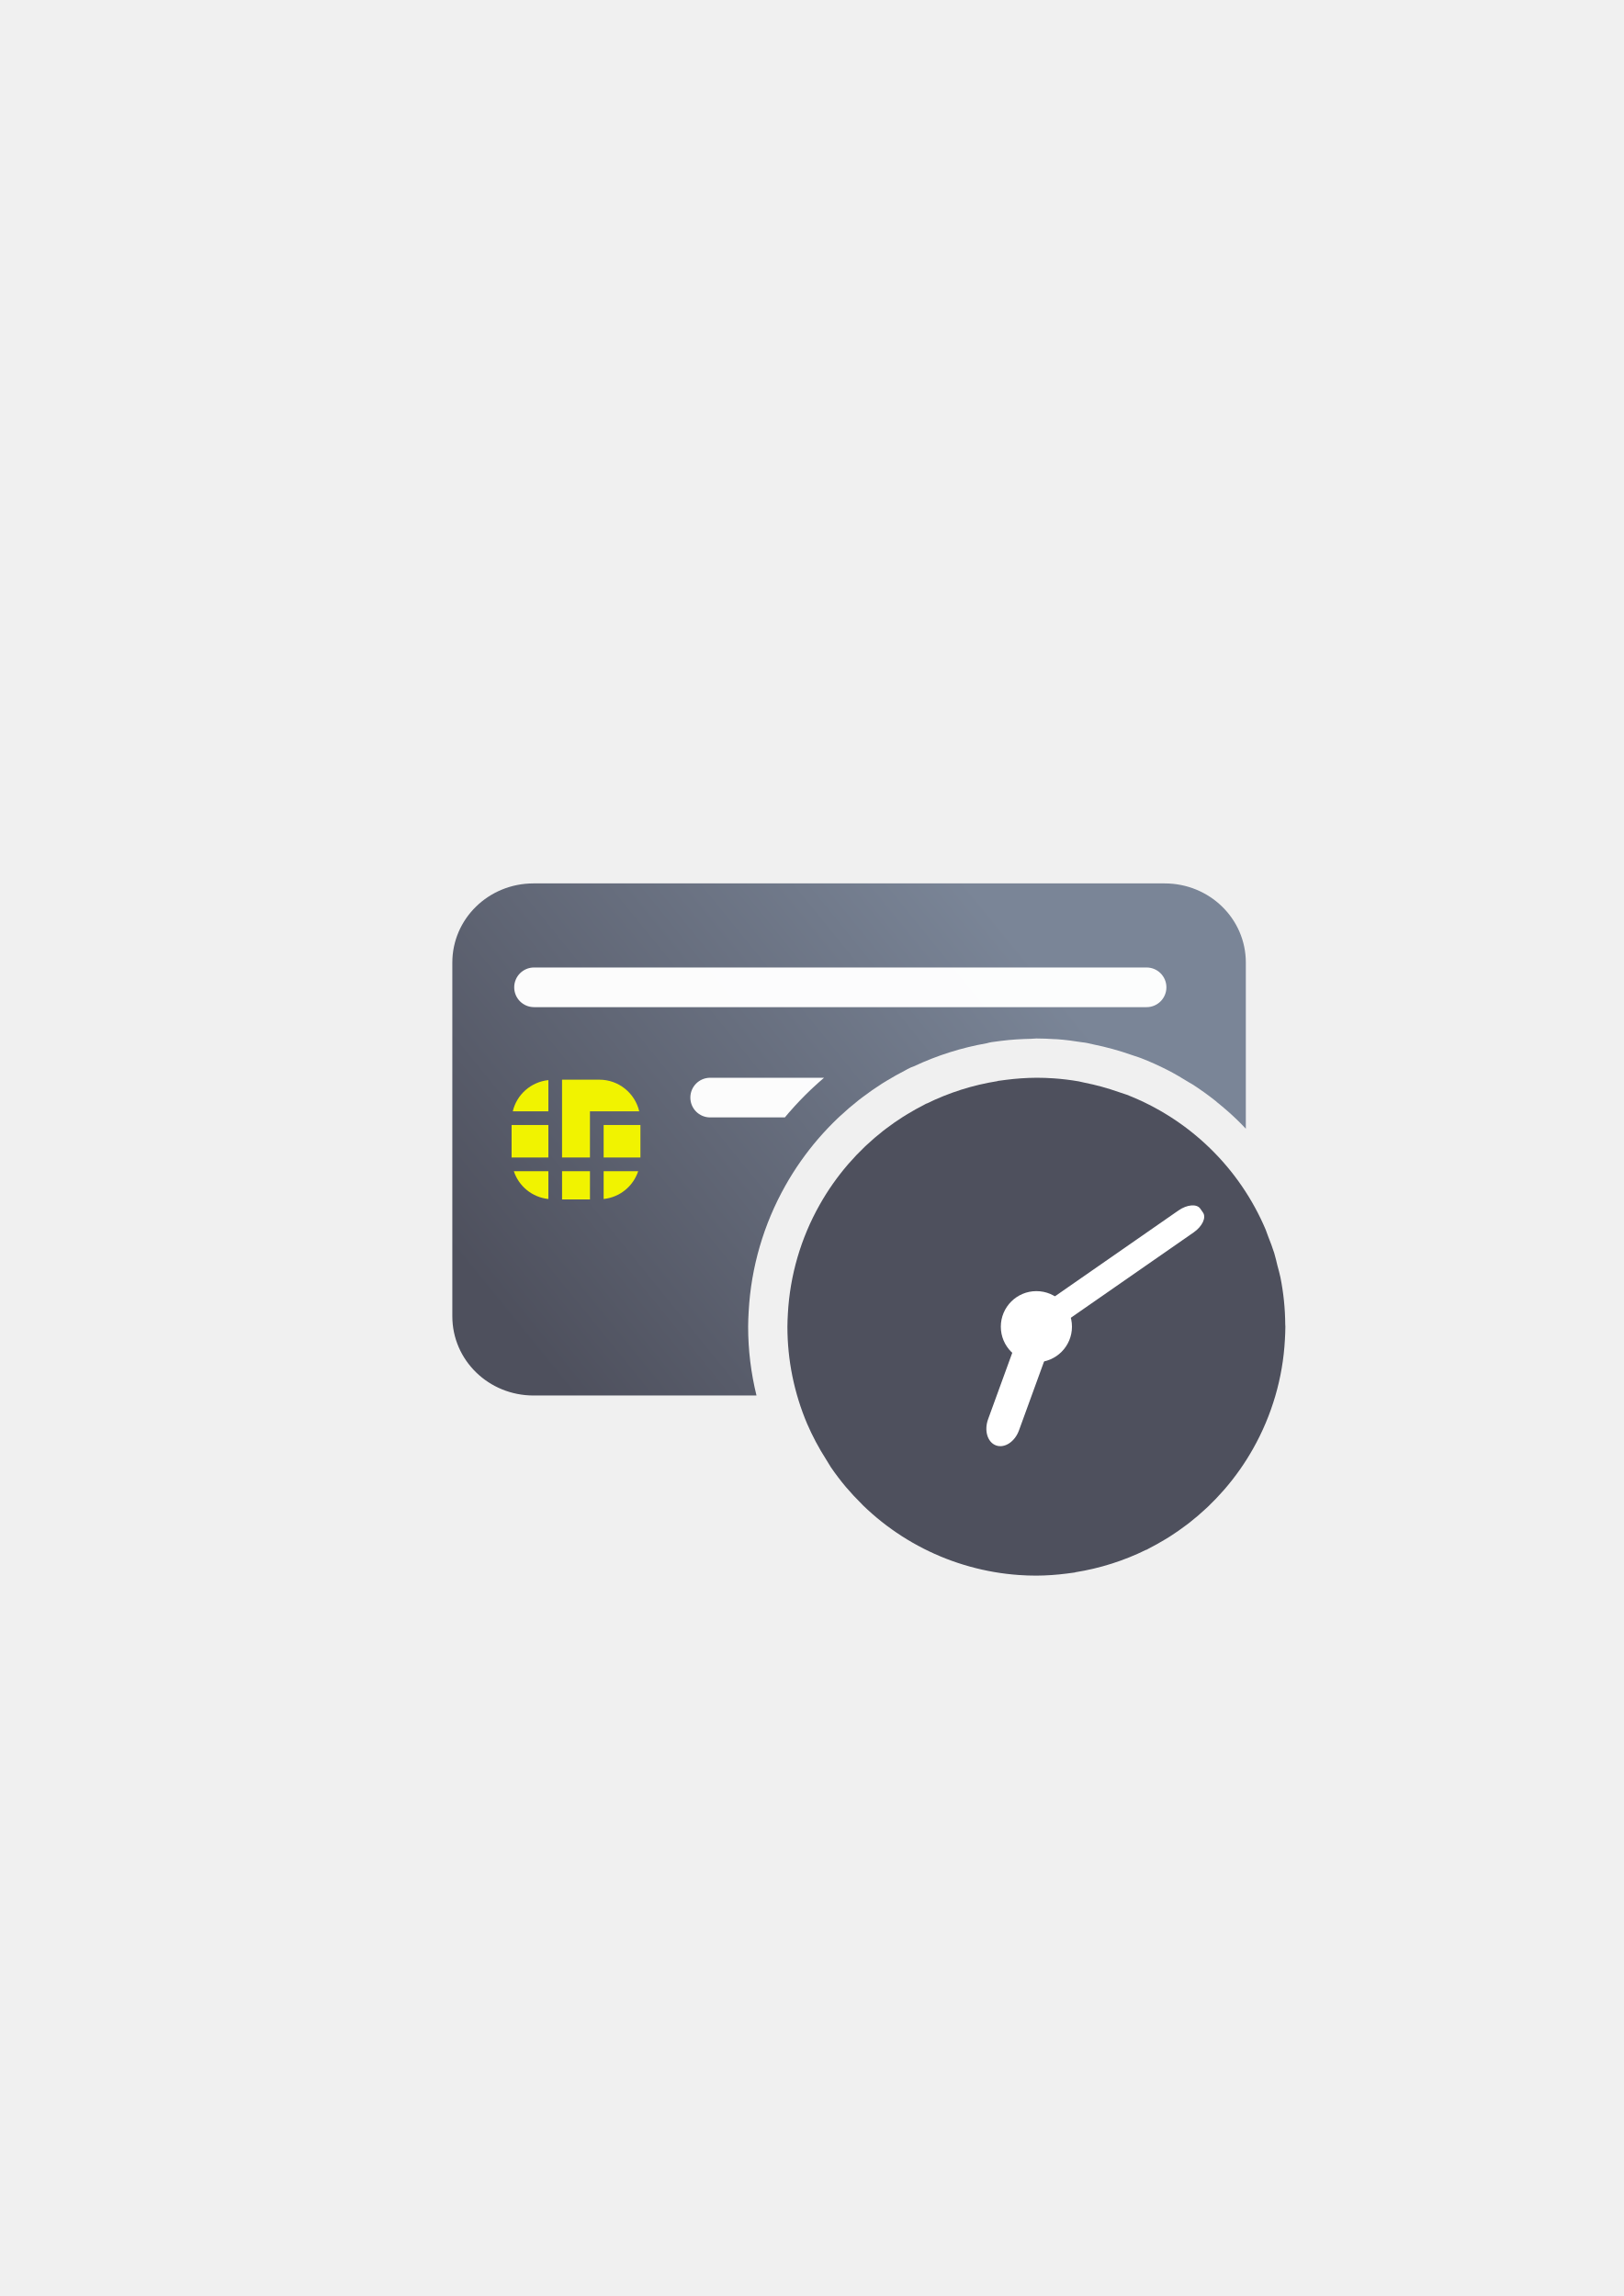
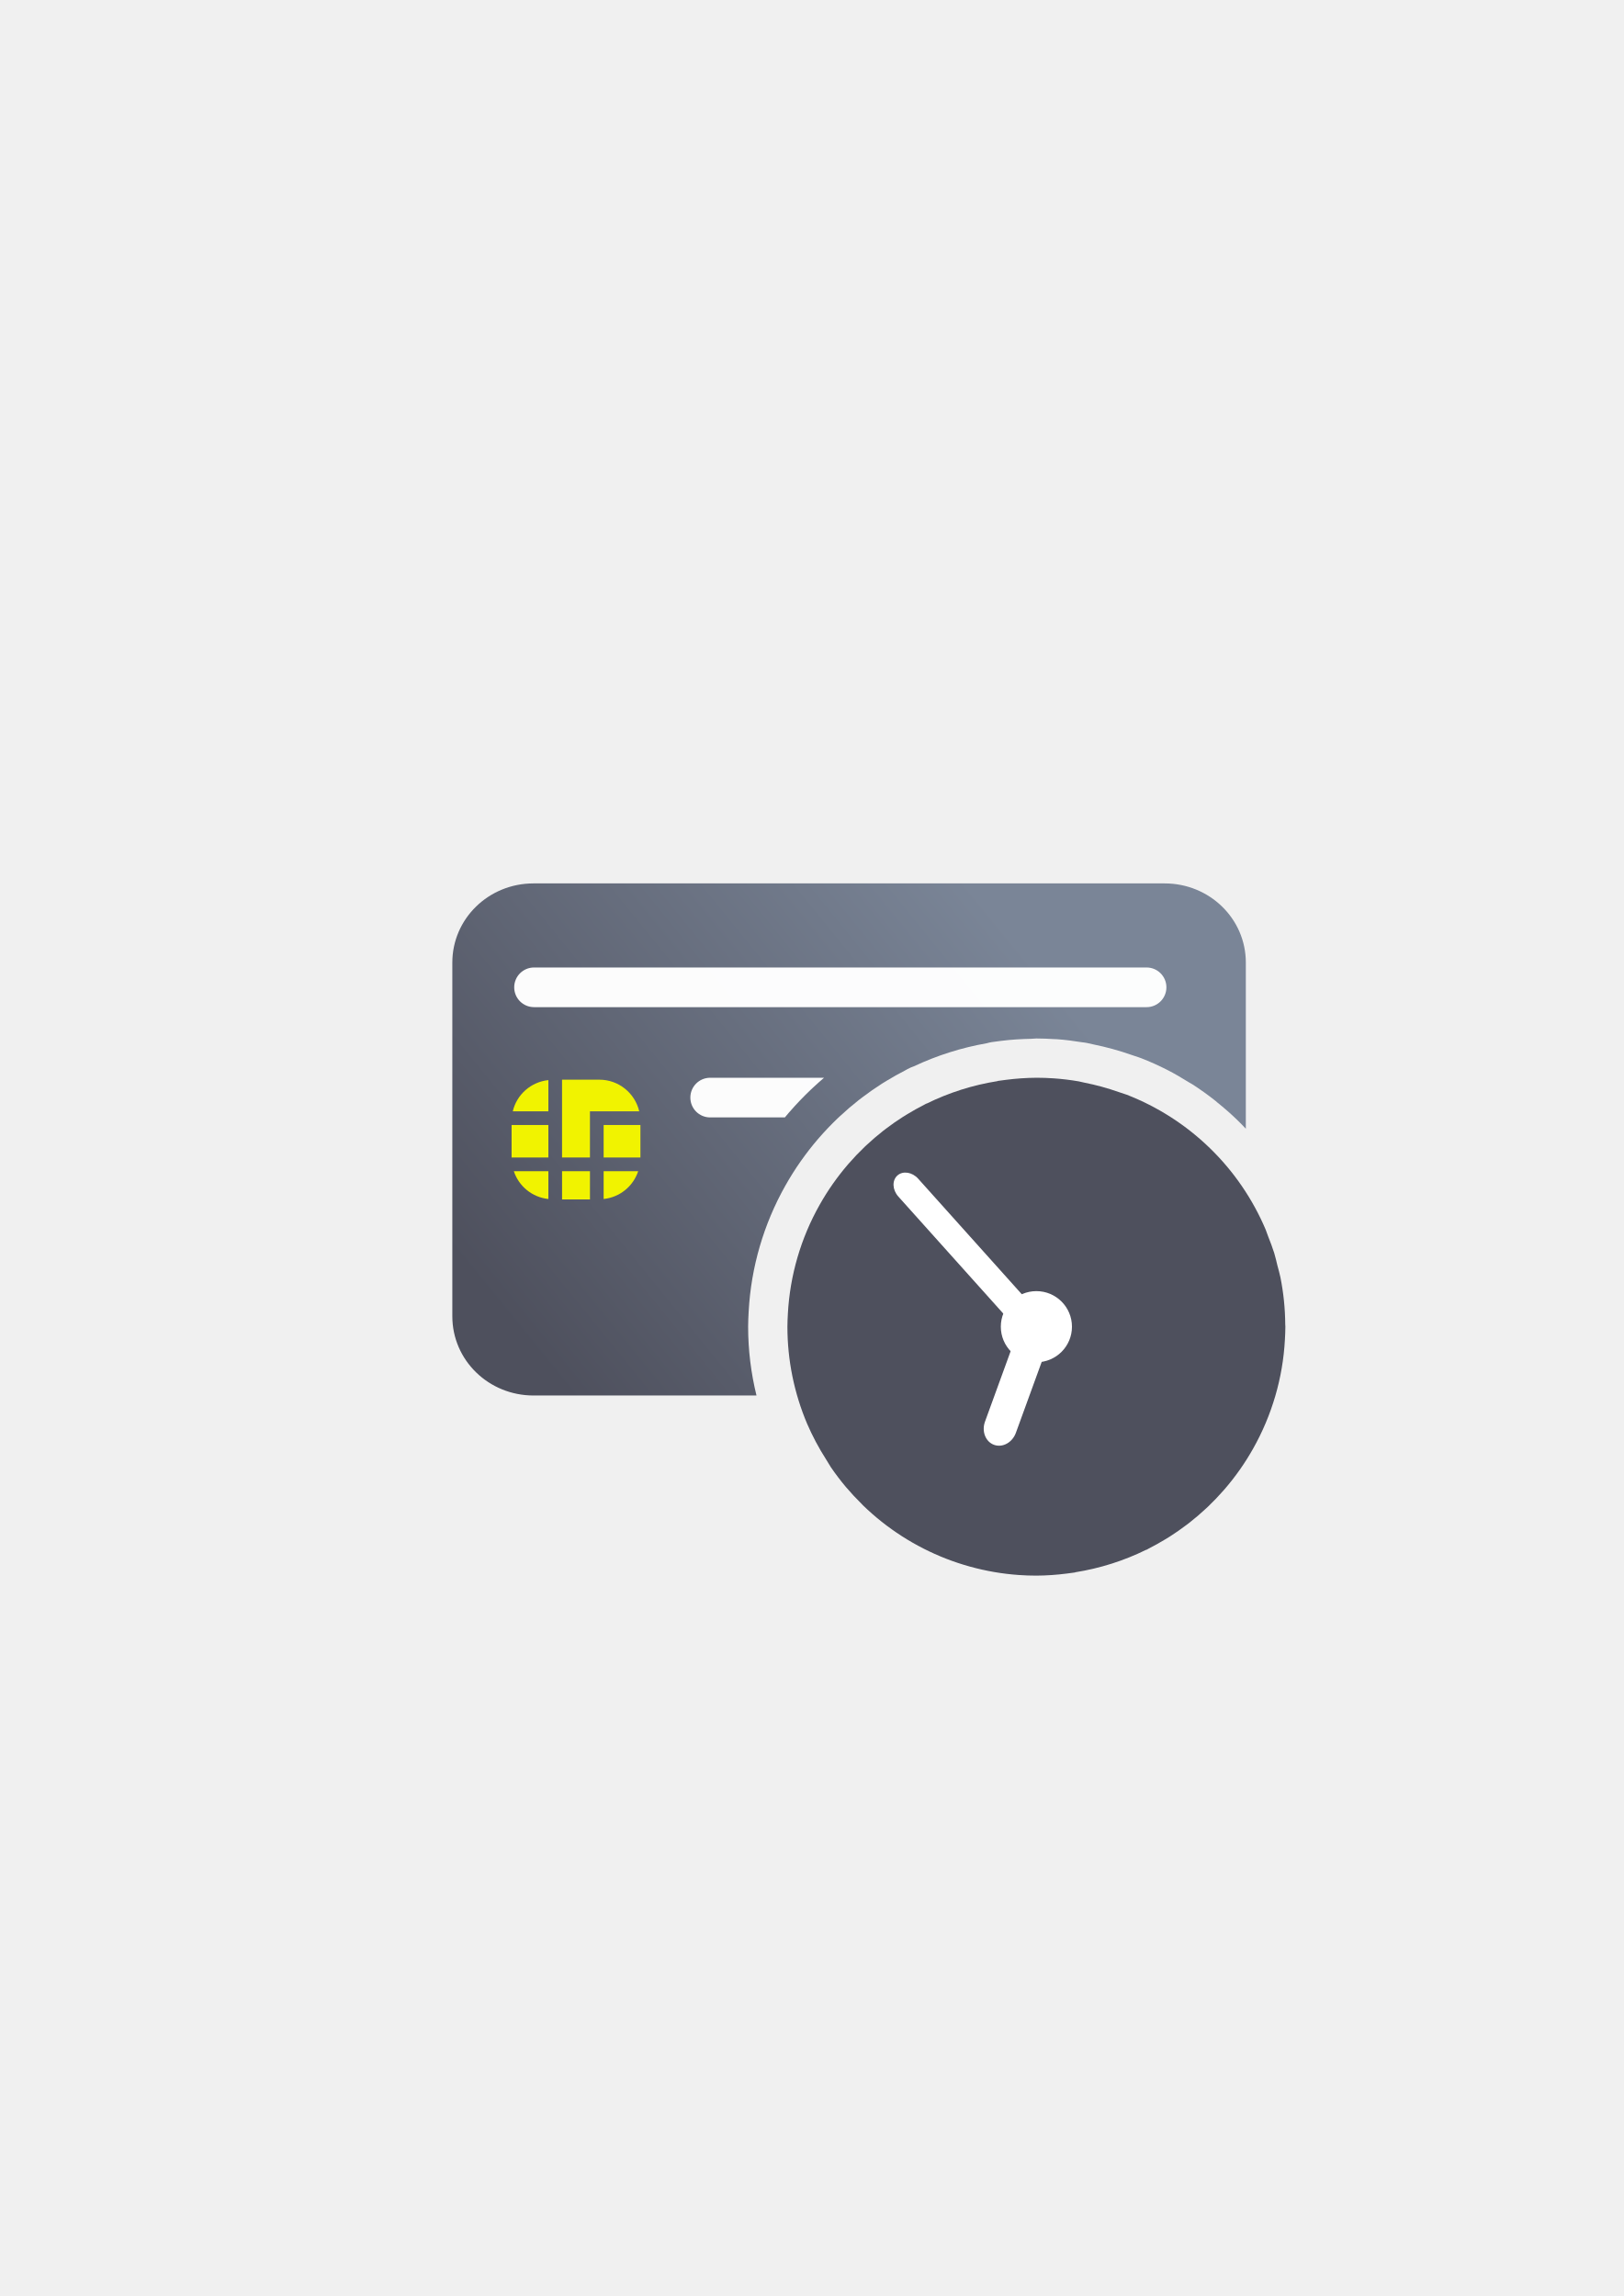
<svg xmlns="http://www.w3.org/2000/svg" xmlns:xlink="http://www.w3.org/1999/xlink" width="210mm" height="297mm" viewBox="0 0 744.094 1052.362" id="svg2" version="1.1">
  <defs id="defs4">
    <linearGradient xlink:href="#linearGradient4321" id="linearGradient4208" x1="226.846" y1="638.235" x2="454.331" y2="458.068" gradientUnits="userSpaceOnUse" gradientTransform="matrix(1.009587,0,0,0.9848049,-2.17526,-30.91457)" />
    <linearGradient id="linearGradient4321">
      <stop id="stop4323" offset="0" style="stop-color:#4e505d;stop-opacity:1;" />
      <stop id="stop4325" offset="1" style="stop-color:#7a8597;stop-opacity:1" />
    </linearGradient>
  </defs>
  <g id="layer1">
-     <g id="g4297">
+     <g id="g4276">
      <rect y="322.345" x="189.107" height="400" width="400" id="rect3336" style="fill:none;fill-rule:evenodd;stroke:none;stroke-width:1px;stroke-linecap:butt;stroke-linejoin:miter;stroke-opacity:1" />
      <rect y="322.184" x="189.128" height="400" width="400" id="rect3336-4" style="fill:none;fill-rule:evenodd;stroke:none;stroke-width:1px;stroke-linecap:butt;stroke-linejoin:miter;stroke-opacity:1" />
-       <path id="rect3789" d="M 244.525 404.904 C 223.896 404.904 207.287 421.103 207.287 441.227 L 207.287 603.299 C 207.287 623.422 223.896 639.623 244.525 639.623 L 346.678 639.623 C 344.146 629.325 342.848 618.737 342.848 608.082 A 18.002 18.002 0 0 1 342.848 607.916 C 342.869 605.64 342.951 603.365 343.09 601.094 C 344.196 580.803 349.967 561.04 359.957 543.344 A 18.002 18.002 0 0 0 359.959 543.342 C 362.085 539.565 364.396 535.894 366.883 532.344 A 18.002 18.002 0 0 1 366.986 532.199 C 367.043 532.12 367.1 532.042 367.156 531.963 C 369.571 528.54 372.148 525.235 374.877 522.057 A 18.002 18.002 0 0 1 374.961 521.959 C 375.127 521.769 375.294 521.578 375.461 521.389 L 375.465 521.385 C 378.107 518.35 380.888 515.438 383.797 512.656 A 18.002 18.002 0 0 1 383.889 512.566 C 384.216 512.258 384.546 511.952 384.877 511.646 C 387.665 509.038 390.565 506.551 393.568 504.193 A 18.002 18.002 0 0 1 393.668 504.115 C 394.194 503.709 394.722 503.307 395.254 502.908 C 395.262 502.902 395.271 502.897 395.279 502.891 C 398.148 500.712 401.102 498.65 404.139 496.713 A 18.002 18.002 0 0 1 404.26 496.637 C 404.995 496.176 405.737 495.723 406.48 495.277 C 409.17 493.639 411.922 492.108 414.721 490.666 C 415.11 490.446 415.499 490.227 415.891 490.012 A 18.002 18.002 0 0 1 418.84 488.723 C 429.454 483.735 440.674 480.182 452.227 478.16 A 18.002 18.002 0 0 1 454.49 477.648 C 455.932 477.431 457.38 477.242 458.828 477.072 C 463.473 476.473 468.152 476.222 472.834 476.119 A 18.002 18.002 0 0 1 473.385 476.061 L 473.379 476.082 C 473.784 476.075 474.186 476.004 474.592 476 A 18.002 18.002 0 0 1 474.943 475.982 C 477.636 475.983 480.326 476.103 483.014 476.268 L 484.287 476.312 A 18.002 18.002 0 0 1 484.291 476.312 C 488.196 476.589 492.079 477.106 495.943 477.729 A 18.002 18.002 0 0 1 496.885 477.842 C 497.054 477.87 497.227 477.875 497.396 477.904 L 497.127 477.881 A 18.002 18.002 0 0 1 498.092 478.037 C 499.058 478.243 500.021 478.46 500.982 478.688 C 506.984 479.904 512.897 481.526 518.672 483.562 L 518.682 483.566 C 519.876 483.948 521.069 484.339 522.252 484.754 L 522.133 484.734 A 18.002 18.002 0 0 1 522.812 484.959 C 526.91 486.552 530.925 488.351 534.844 490.344 C 534.85 490.347 534.857 490.349 534.863 490.352 A 18.002 18.002 0 0 1 534.869 490.355 C 538.256 492.08 541.527 494.016 544.752 496.025 A 18.002 18.002 0 0 1 544.76 496.029 A 18.002 18.002 0 0 1 546.32 496.924 C 550.026 499.303 553.611 501.868 557.061 504.605 A 18.002 18.002 0 0 0 557.062 504.607 A 18.002 18.002 0 0 1 557.824 505.275 C 560.989 507.827 564.063 510.488 566.979 513.32 A 18.002 18.002 0 0 0 566.98 513.32 A 18.002 18.002 0 0 1 567 513.342 C 568.34 514.644 569.645 515.98 570.928 517.338 L 570.928 441.227 C 570.928 421.103 554.321 404.904 533.691 404.904 L 244.525 404.904 z M 475.033 511.986 C 471.148 512.015 467.269 512.279 463.416 512.777 A 18.002 18.002 0 0 1 463.166 512.807 C 462.392 512.896 461.621 513.007 460.85 513.115 A 18.002 18.002 0 0 1 459.982 513.297 C 450.445 514.805 441.189 517.741 432.527 522.008 A 18.002 18.002 0 0 1 431.896 522.297 A 18.002 18.002 0 0 1 431.662 522.422 C 429.46 523.542 427.301 524.745 425.191 526.031 A 18.002 18.002 0 0 1 425.064 526.107 C 424.532 526.426 424.003 526.751 423.477 527.08 C 421.269 528.489 419.12 529.986 417.035 531.57 A 18.002 18.002 0 0 1 416.928 531.652 C 416.534 531.947 416.145 532.245 415.756 532.545 C 413.585 534.251 411.489 536.047 409.473 537.934 A 18.002 18.002 0 0 1 409.373 538.025 C 409.133 538.247 408.894 538.469 408.656 538.693 C 406.547 540.712 404.53 542.825 402.613 545.027 A 18.002 18.002 0 0 1 402.529 545.123 C 402.415 545.252 402.301 545.382 402.188 545.512 C 402.183 545.517 402.18 545.522 402.176 545.527 C 400.195 547.835 398.324 550.232 396.57 552.717 A 18.002 18.002 0 0 1 396.467 552.865 C 396.428 552.919 396.389 552.973 396.35 553.027 C 394.548 555.601 392.871 558.262 391.33 561 A 18.002 18.002 0 0 1 390.99 561.578 L 391.307 561.043 C 384.034 573.925 379.834 588.31 379.033 603.082 A 18.002 18.002 0 0 1 379.025 603.217 C 378.924 604.852 378.867 606.491 378.85 608.129 C 378.855 618.866 380.665 629.509 384.18 639.623 L 533.691 639.623 C 554.076 639.623 570.523 623.801 570.91 604.01 C 570.71 599.02 570.123 594.052 569.152 589.15 C 568.82 587.721 568.462 586.296 568.064 584.883 A 18.002 18.002 0 0 1 567.844 584.018 C 567.508 582.549 567.129 581.09 566.725 579.639 C 566.027 577.51 565.266 575.403 564.422 573.328 A 18.002 18.002 0 0 1 564.104 572.486 C 563.867 571.811 563.618 571.14 563.367 570.471 C 562.141 567.588 560.783 564.763 559.281 562.014 A 18.002 18.002 0 0 1 559.279 562.008 C 559.277 562.004 559.273 562 559.271 561.996 C 557.738 559.189 556.065 556.46 554.26 553.82 C 552.454 551.181 550.517 548.632 548.457 546.186 A 18.002 18.002 0 0 1 548.445 546.174 C 546.382 543.724 544.198 541.378 541.9 539.146 A 18.002 18.002 0 0 1 541.896 539.145 C 539.599 536.913 537.193 534.796 534.684 532.805 A 18.002 18.002 0 0 0 534.682 532.805 C 532.177 530.817 529.575 528.957 526.885 527.229 A 18.002 18.002 0 0 1 526.865 527.217 C 524.17 525.486 521.39 523.891 518.535 522.438 L 518.648 522.494 A 18.002 18.002 0 0 1 518.535 522.436 C 515.742 521.014 512.877 519.741 509.959 518.6 C 509.075 518.293 508.189 517.993 507.297 517.713 A 18.002 18.002 0 0 1 506.705 517.516 C 502.347 515.978 497.883 514.758 493.35 513.863 A 18.002 18.002 0 0 1 492.689 513.719 C 492.155 513.592 491.619 513.475 491.082 513.357 C 487.99 512.831 484.875 512.445 481.746 512.223 A 18.002 18.002 0 0 1 481.74 512.223 C 479.508 512.064 477.271 511.988 475.033 511.986 z " style="fill:url(#linearGradient4208);fill-opacity:1;stroke:none;stroke-width:16.954;stroke-linecap:round;stroke-linejoin:round;stroke-miterlimit:4;stroke-dasharray:none;stroke-dashoffset:0;stroke-opacity:1" />
+       <path id="rect3789" d="m 244.525,404.904 c -20.63,0 -37.238,16.199 -37.238,36.322 l 0,162.072 c 0,20.123 16.609,36.324 37.238,36.324 l 102.152,0 c -2.532,-10.298 -3.83,-20.886 -3.83,-31.541 a 18.002,18.002 0 0 1 0,-0.166 c 0.021,-2.276 0.104,-4.551 0.242,-6.822 1.106,-20.29 6.877,-40.054 16.867,-57.75 a 18.002,18.002 0 0 0 0.002,-0.002 c 2.126,-3.777 4.437,-7.448 6.924,-10.998 a 18.002,18.002 0 0 1 0.104,-0.145 c 0.057,-0.079 0.113,-0.158 0.17,-0.236 2.415,-3.423 4.991,-6.728 7.721,-9.906 a 18.002,18.002 0 0 1 0.084,-0.098 c 0.166,-0.19 0.333,-0.381 0.5,-0.57 l 0.004,-0.004 c 2.643,-3.035 5.424,-5.947 8.332,-8.729 a 18.002,18.002 0 0 1 0.092,-0.09 c 0.328,-0.309 0.658,-0.615 0.988,-0.92 2.788,-2.609 5.688,-5.096 8.691,-7.453 a 18.002,18.002 0 0 1 0.1,-0.078 c 0.526,-0.407 1.054,-0.808 1.586,-1.207 0.008,-0.006 0.017,-0.012 0.025,-0.018 2.869,-2.179 5.822,-4.24 8.859,-6.178 a 18.002,18.002 0 0 1 0.121,-0.076 c 0.735,-0.461 1.477,-0.913 2.221,-1.359 2.689,-1.639 5.441,-3.169 8.24,-4.611 0.389,-0.22 0.778,-0.439 1.17,-0.654 a 18.002,18.002 0 0 1 2.949,-1.289 c 10.615,-4.987 21.834,-8.54 33.387,-10.562 a 18.002,18.002 0 0 1 2.264,-0.512 c 1.442,-0.217 2.889,-0.407 4.338,-0.576 4.645,-0.6 9.324,-0.85 14.006,-0.953 a 18.002,18.002 0 0 1 0.551,-0.059 l -0.006,0.021 c 0.405,-0.007 0.807,-0.078 1.213,-0.082 a 18.002,18.002 0 0 1 0.352,-0.018 c 2.693,9e-5 5.383,0.121 8.07,0.285 l 1.273,0.045 a 18.002,18.002 0 0 1 0.004,0 c 3.905,0.277 7.788,0.794 11.652,1.416 a 18.002,18.002 0 0 1 0.941,0.113 c 0.17,0.029 0.342,0.033 0.512,0.062 l -0.27,-0.023 a 18.002,18.002 0 0 1 0.965,0.156 c 0.966,0.206 1.929,0.423 2.891,0.65 6.001,1.217 11.914,2.838 17.689,4.875 l 0.01,0.004 c 1.195,0.382 2.387,0.772 3.57,1.188 l -0.119,-0.019 a 18.002,18.002 0 0 1 0.68,0.225 c 4.097,1.593 8.113,3.392 12.031,5.385 0.006,0.003 0.013,0.005 0.019,0.008 a 18.002,18.002 0 0 1 0.006,0.004 c 3.386,1.724 6.658,3.661 9.883,5.67 a 18.002,18.002 0 0 1 0.008,0.004 18.002,18.002 0 0 1 1.561,0.895 c 3.705,2.379 7.291,4.944 10.74,7.682 a 18.002,18.002 0 0 0 0.002,0.002 18.002,18.002 0 0 1 0.762,0.668 c 3.164,2.551 6.238,5.213 9.154,8.045 a 18.002,18.002 0 0 0 0.002,0 18.002,18.002 0 0 1 0.019,0.021 c 1.34,1.302 2.645,2.638 3.928,3.996 l 0,-76.111 c 0,-20.123 -16.607,-36.322 -37.236,-36.322 l -289.166,0 z M 475.033,511.986 c -3.885,0.029 -7.764,0.293 -11.617,0.791 a 18.002,18.002 0 0 1 -0.25,0.029 c -0.774,0.089 -1.545,0.201 -2.316,0.309 a 18.002,18.002 0 0 1 -0.867,0.182 c -9.537,1.508 -18.793,4.445 -27.455,8.711 a 18.002,18.002 0 0 1 -0.631,0.289 18.002,18.002 0 0 1 -0.234,0.125 c -2.203,1.12 -4.361,2.323 -6.471,3.609 a 18.002,18.002 0 0 1 -0.127,0.076 c -0.532,0.319 -1.062,0.644 -1.588,0.973 -2.207,1.409 -4.357,2.906 -6.441,4.49 a 18.002,18.002 0 0 1 -0.107,0.082 c -0.393,0.294 -0.783,0.592 -1.172,0.893 -2.171,1.706 -4.267,3.502 -6.283,5.389 a 18.002,18.002 0 0 1 -0.1,0.092 c -0.24,0.221 -0.479,0.444 -0.717,0.668 -2.11,2.018 -4.126,4.132 -6.043,6.334 a 18.002,18.002 0 0 1 -0.084,0.096 c -0.114,0.129 -0.229,0.259 -0.342,0.389 -0.005,0.005 -0.008,0.011 -0.012,0.016 -1.981,2.307 -3.852,4.705 -5.605,7.189 a 18.002,18.002 0 0 1 -0.104,0.148 c -0.039,0.054 -0.078,0.108 -0.117,0.162 -1.802,2.574 -3.478,5.234 -5.02,7.973 a 18.002,18.002 0 0 1 -0.34,0.578 l 0.316,-0.535 c -7.273,12.882 -11.472,27.267 -12.273,42.039 a 18.002,18.002 0 0 1 -0.008,0.135 c -0.101,1.635 -0.159,3.274 -0.176,4.912 0.005,10.737 1.816,21.38 5.33,31.494 l 149.512,0 c 20.385,0 36.832,-15.822 37.219,-35.613 -0.2,-4.99 -0.787,-9.958 -1.758,-14.859 -0.332,-1.43 -0.69,-2.855 -1.088,-4.268 a 18.002,18.002 0 0 1 -0.221,-0.865 c -0.336,-1.469 -0.715,-2.928 -1.119,-4.379 -0.697,-2.129 -1.458,-4.236 -2.303,-6.311 a 18.002,18.002 0 0 1 -0.318,-0.842 c -0.236,-0.675 -0.485,-1.346 -0.736,-2.016 -1.226,-2.883 -2.584,-5.708 -4.086,-8.457 a 18.002,18.002 0 0 1 -0.002,-0.006 c -0.002,-0.004 -0.006,-0.008 -0.008,-0.012 -1.534,-2.807 -3.206,-5.536 -5.012,-8.176 -1.806,-2.64 -3.743,-5.188 -5.803,-7.635 a 18.002,18.002 0 0 1 -0.012,-0.012 c -2.064,-2.45 -4.247,-4.796 -6.545,-7.027 a 18.002,18.002 0 0 1 -0.004,-0.002 c -2.298,-2.232 -4.704,-4.349 -7.213,-6.34 a 18.002,18.002 0 0 0 -0.002,0 c -2.504,-1.987 -5.107,-3.848 -7.797,-5.576 a 18.002,18.002 0 0 1 -0.019,-0.012 c -2.695,-1.731 -5.475,-3.326 -8.33,-4.779 l 0.113,0.057 a 18.002,18.002 0 0 1 -0.113,-0.059 c -2.793,-1.421 -5.658,-2.694 -8.576,-3.836 -0.884,-0.306 -1.77,-0.606 -2.662,-0.887 a 18.002,18.002 0 0 1 -0.592,-0.197 c -4.358,-1.537 -8.822,-2.757 -13.355,-3.652 a 18.002,18.002 0 0 1 -0.66,-0.145 c -0.535,-0.127 -1.07,-0.244 -1.607,-0.361 -3.092,-0.527 -6.207,-0.913 -9.336,-1.135 a 18.002,18.002 0 0 1 -0.006,0 c -2.232,-0.158 -4.47,-0.234 -6.707,-0.236 z" style="fill:url(#linearGradient4208);fill-opacity:1;stroke:none;stroke-width:16.954;stroke-linecap:round;stroke-linejoin:round;stroke-miterlimit:4;stroke-dasharray:none;stroke-dashoffset:0;stroke-opacity:1" />
      <rect style="fill:#f1f300;fill-opacity:1" id="rect9" height="14.892" width="16.858" y="515.643" x="276.632" />
      <rect style="fill:#f1f300;fill-opacity:1" id="rect11" height="14.892" width="16.856" y="515.643" x="234.445" />
      <path style="fill:#f1f300;fill-opacity:1" id="path13" d="m 251.301,549.556 0,-12.74 -15.827,0 c 2.281,6.887 8.378,11.955 15.827,12.74 z" />
      <rect style="fill:#f1f300;fill-opacity:1" id="rect15" height="12.938" width="12.786" y="536.816" x="257.577" />
      <path style="fill:#f1f300;fill-opacity:1" id="path17" d="m 292.46,536.815 -15.828,0 0,12.74 c 7.449,-0.785 13.546,-5.853 15.828,-12.74 z" />
      <path style="fill:#f1f300;fill-opacity:1" id="path19" d="m 270.362,509.371 3.141,0 3.129,0 16.312,0 c -1.954,-8.302 -9.367,-14.5 -18.272,-14.5 l -17.101,0 0,35.672 12.786,0 0,-21.172 0.005,0 z" />
      <path style="fill:#f1f300;fill-opacity:1" id="path21" d="m 251.301,495.063 c -8.006,0.838 -14.504,6.63 -16.312,14.308 l 16.312,0 0,-14.308 z" />
      <rect ry="9.09" y="443.444" x="235.647" height="18.18" width="298.88" id="rect4238" style="color:#252525;clip-rule:nonzero;display:inline;overflow:visible;visibility:visible;opacity:0.98;isolation:auto;mix-blend-mode:normal;color-interpolation:sRGB;color-interpolation-filters:linearRGB;solid-color:#252525;solid-opacity:1;fill:#ffffff;fill-opacity:1;fill-rule:nonzero;stroke:none;stroke-width:50;stroke-linecap:square;stroke-linejoin:round;stroke-miterlimit:4;stroke-dasharray:none;stroke-dashoffset:0;stroke-opacity:1;color-rendering:auto;image-rendering:auto;shape-rendering:auto;text-rendering:auto;enable-background:accumulate" />
-       <path id="rect4240" d="M 325.457 493.984 C 320.421 493.984 316.367 498.038 316.367 503.074 C 316.367 508.11 320.421 512.164 325.457 512.164 L 359.682 512.164 C 360.191 511.551 360.699 510.937 361.219 510.332 C 361.219 510.332 361.221 510.33 361.221 510.33 C 361.265 510.279 361.309 510.227 361.354 510.176 A 18.002 18.002 0 0 1 361.391 510.133 C 361.559 509.94 361.724 509.751 361.889 509.564 C 361.895 509.557 361.903 509.551 361.91 509.543 C 361.912 509.54 361.914 509.537 361.916 509.535 C 361.93 509.519 361.945 509.503 361.959 509.486 A 18.002 18.002 0 0 1 361.971 509.475 C 364.952 506.056 368.085 502.776 371.357 499.646 A 18.002 18.002 0 0 1 371.541 499.469 C 371.915 499.116 372.259 498.799 372.58 498.502 C 374.231 496.958 375.918 495.453 377.637 493.984 L 325.457 493.984 z M 483.146 494.283 C 483.637 494.319 484.105 494.417 484.594 494.459 C 484.135 494.418 483.615 494.316 483.164 494.283 L 483.146 494.283 z M 458.328 495.295 C 457.987 495.342 457.629 495.381 457.293 495.432 A 18.002 18.002 0 0 1 455.68 495.811 C 456.18 495.725 456.67 495.597 457.172 495.518 L 456.727 495.594 A 18.002 18.002 0 0 1 458.328 495.295 z M 494.131 495.617 A 18.002 18.002 0 0 1 494.928 495.773 C 494.794 495.744 494.659 495.712 494.525 495.684 A 18.002 18.002 0 0 1 494.244 495.631 C 494.453 495.669 494.138 495.615 494.131 495.617 z M 504.84 498.086 C 506.162 498.447 507.478 498.833 508.787 499.242 C 507.479 498.834 506.162 498.447 504.84 498.086 z M 508.787 499.242 C 510.096 499.651 511.397 500.085 512.691 500.541 L 512.693 500.541 C 512.863 500.594 512.996 500.644 513.162 500.697 A 18.002 18.002 0 0 1 512.01 500.281 L 512.686 500.537 C 511.394 500.082 510.094 499.65 508.787 499.242 z M 515.854 501.592 A 18.002 18.002 0 0 1 516.518 501.836 C 516.455 501.812 516.396 501.778 516.334 501.754 A 18.002 18.002 0 0 1 516.289 501.736 C 516.282 501.733 516.273 501.732 516.266 501.729 C 516.139 501.684 515.983 501.636 515.854 501.592 z M 425.959 505.24 A 18.002 18.002 0 0 1 424.549 505.793 A 18.002 18.002 0 0 1 424.545 505.795 C 424.391 505.88 424.226 505.974 424.066 506.062 A 18.002 18.002 0 0 1 423.84 506.201 L 423.459 506.404 A 18.002 18.002 0 0 1 424.574 505.859 C 424.577 505.857 424.581 505.857 424.584 505.855 C 425.035 505.633 425.505 505.456 425.959 505.24 z M 413.91 511.832 C 413.881 511.85 413.848 511.87 413.818 511.889 C 413.809 511.895 413.8 511.902 413.791 511.908 A 18.002 18.002 0 0 1 413.91 511.832 z " style="color:#252525;clip-rule:nonzero;display:inline;overflow:visible;visibility:visible;opacity:0.98;isolation:auto;mix-blend-mode:normal;color-interpolation:sRGB;color-interpolation-filters:linearRGB;solid-color:#252525;solid-opacity:1;fill:#ffffff;fill-opacity:1;fill-rule:nonzero;stroke:none;stroke-width:50;stroke-linecap:square;stroke-linejoin:round;stroke-miterlimit:4;stroke-dasharray:none;stroke-dashoffset:0;stroke-opacity:1;color-rendering:auto;image-rendering:auto;shape-rendering:auto;text-rendering:auto;enable-background:accumulate" />
-       <g id="g4278">
+       <path id="rect4240" d="m 325.457,493.984 c -5.036,0 -9.09,4.054 -9.09,9.09 0,5.036 4.054,9.09 9.09,9.09 l 34.225,0 c 0.51,-0.613 1.018,-1.227 1.537,-1.832 0,0 0.002,-0.002 0.002,-0.002 0.044,-0.052 0.088,-0.103 0.133,-0.154 a 18.002,18.002 0 0 1 0.037,-0.043 c 0.168,-0.193 0.334,-0.382 0.498,-0.568 0.007,-0.008 0.015,-0.013 0.021,-0.021 0.002,-0.003 0.004,-0.006 0.006,-0.008 0.014,-0.016 0.029,-0.033 0.043,-0.049 a 18.002,18.002 0 0 1 0.012,-0.012 c 2.981,-3.418 6.114,-6.698 9.387,-9.828 a 18.002,18.002 0 0 1 0.184,-0.178 c 0.374,-0.353 0.717,-0.67 1.039,-0.967 1.651,-1.544 3.338,-3.049 5.057,-4.518 l -52.18,0 z m 157.689,0.299 c 0.49,0.035 0.959,0.134 1.447,0.176 -0.459,-0.041 -0.979,-0.143 -1.43,-0.176 l -0.018,0 z m -24.818,1.012 c -0.342,0.048 -0.699,0.086 -1.035,0.137 a 18.002,18.002 0 0 1 -1.613,0.379 c 0.5,-0.086 0.991,-0.214 1.492,-0.293 l -0.445,0.076 a 18.002,18.002 0 0 1 1.602,-0.299 z m 35.803,0.322 a 18.002,18.002 0 0 1 0.797,0.156 c -0.134,-0.029 -0.269,-0.061 -0.402,-0.09 a 18.002,18.002 0 0 1 -0.281,-0.053 c 0.209,0.038 -0.106,-0.016 -0.113,-0.014 z m 10.709,2.469 c 1.322,0.361 2.638,0.747 3.947,1.156 -1.308,-0.409 -2.626,-0.795 -3.947,-1.156 z m 3.947,1.156 c 1.309,0.409 2.61,0.842 3.904,1.299 l 0.002,0 c 0.17,0.053 0.303,0.103 0.469,0.156 a 18.002,18.002 0 0 1 -1.152,-0.416 l 0.676,0.256 c -1.292,-0.455 -2.591,-0.887 -3.898,-1.295 z m 7.066,2.35 a 18.002,18.002 0 0 1 0.664,0.244 c -0.062,-0.024 -0.121,-0.058 -0.184,-0.082 a 18.002,18.002 0 0 1 -0.045,-0.018 c -0.007,-0.003 -0.016,-0.005 -0.023,-0.008 -0.126,-0.044 -0.283,-0.092 -0.412,-0.137 z m -89.895,3.648 a 18.002,18.002 0 0 1 -1.41,0.553 18.002,18.002 0 0 1 -0.004,0.002 c -0.154,0.085 -0.319,0.179 -0.479,0.268 a 18.002,18.002 0 0 1 -0.227,0.139 l -0.381,0.203 a 18.002,18.002 0 0 1 1.115,-0.545 c 0.003,-0.002 0.007,-0.002 0.01,-0.004 0.451,-0.222 0.921,-0.399 1.375,-0.615 z m -12.049,6.592 c -0.029,0.018 -0.062,0.038 -0.092,0.057 -0.009,0.006 -0.018,0.013 -0.027,0.019 a 18.002,18.002 0 0 1 0.119,-0.076 z" style="color:#252525;clip-rule:nonzero;display:inline;overflow:visible;visibility:visible;opacity:0.98;isolation:auto;mix-blend-mode:normal;color-interpolation:sRGB;color-interpolation-filters:linearRGB;solid-color:#252525;solid-opacity:1;fill:#ffffff;fill-opacity:1;fill-rule:nonzero;stroke:none;stroke-width:50;stroke-linecap:square;stroke-linejoin:round;stroke-miterlimit:4;stroke-dasharray:none;stroke-dashoffset:0;stroke-opacity:1;color-rendering:auto;image-rendering:auto;shape-rendering:auto;text-rendering:auto;enable-background:accumulate" />
+       <g id="g4182">
        <path style="opacity:1;fill:#4e505d;fill-opacity:1;stroke:none;stroke-width:16;stroke-linecap:round;stroke-linejoin:round;stroke-miterlimit:4;stroke-dasharray:none;stroke-opacity:1" d="m 474.946,493.984 a 114.099,114.099 0 0 0 -0.023,0.002 114.099,114.099 0 0 0 -13.816,0.94 114.099,114.099 0 0 0 -3.935,0.523 l 0,0.071 A 114.099,114.099 0 0 0 424.574,505.861 l 0,-0.081 a 114.099,114.099 0 0 0 -1.07,0.597 114.099,114.099 0 0 0 -7.683,4.286 114.099,114.099 0 0 0 -2.001,1.226 114.099,114.099 0 0 0 -7.676,5.351 114.099,114.099 0 0 0 -1.462,1.113 114.099,114.099 0 0 0 -7.508,6.438 114.099,114.099 0 0 0 -0.938,0.874 114.099,114.099 0 0 0 -7.199,7.543 114.099,114.099 0 0 0 -0.505,0.576 114.099,114.099 0 0 0 -6.669,8.557 114.099,114.099 0 0 0 -0.238,0.332 114.099,114.099 0 0 0 -5.98,9.498 114.099,114.099 0 0 0 -0.014,0.023 114.099,114.099 0 0 0 -14.572,49.914 114.099,114.099 0 0 0 -0.212,5.975 114.099,114.099 0 0 0 9.007,44.432 114.099,114.099 0 0 0 8.656,16.298 114.099,114.099 0 0 0 2.266,3.695 114.099,114.099 0 0 0 0,0.002 114.099,114.099 0 0 0 6.902,9.078 114.099,114.099 0 0 0 7.241,7.775 114.099,114.099 0 0 0 0.532,0.57 114.099,114.099 0 0 0 0.002,0.002 114.099,114.099 0 0 0 17.845,14.161 114.099,114.099 0 0 0 9.892,5.675 114.099,114.099 0 0 0 0.002,0 114.099,114.099 0 0 0 10.41,4.659 114.099,114.099 0 0 0 21.951,6.095 114.099,114.099 0 0 0 11.321,1.374 114.099,114.099 0 0 0 0.002,0 114.099,114.099 0 0 0 8.071,0.286 114.099,114.099 0 0 0 13.855,-0.943 114.099,114.099 0 0 0 3.919,-0.521 l 0,-0.071 a 114.099,114.099 0 0 0 32.597,-10.342 l 0,0.081 a 114.099,114.099 0 0 0 1.074,-0.599 114.099,114.099 0 0 0 7.672,-4.281 114.099,114.099 0 0 0 2.01,-1.231 114.099,114.099 0 0 0 7.684,-5.357 114.099,114.099 0 0 0 1.445,-1.099 114.099,114.099 0 0 0 7.503,-6.434 114.099,114.099 0 0 0 0.961,-0.894 114.099,114.099 0 0 0 7.158,-7.501 114.099,114.099 0 0 0 0.555,-0.632 114.099,114.099 0 0 0 6.655,-8.539 114.099,114.099 0 0 0 0.23,-0.32 114.099,114.099 0 0 0 5.985,-9.505 114.099,114.099 0 0 0 0.005,-0.009 114.099,114.099 0 0 0 0.005,-0.009 114.099,114.099 0 0 0 14.574,-49.918 114.099,114.099 0 0 0 0.212,-5.975 114.099,114.099 0 0 0 -0.057,-1.141 114.099,114.099 0 0 0 -2.218,-21.531 114.099,114.099 0 0 0 -1.379,-5.406 114.099,114.099 0 0 0 -1.441,-5.641 114.099,114.099 0 0 0 -2.856,-7.824 114.099,114.099 0 0 0 -1.054,-2.889 114.099,114.099 0 0 0 -0.002,-0.004 114.099,114.099 0 0 0 -4.959,-10.267 114.099,114.099 0 0 0 -0.002,-0.004 114.099,114.099 0 0 0 -5.959,-9.721 114.099,114.099 0 0 0 -0.002,-0.002 114.099,114.099 0 0 0 -6.9,-9.078 114.099,114.099 0 0 0 -0.002,-0.002 114.099,114.099 0 0 0 -7.773,-8.343 114.099,114.099 0 0 0 -0.002,-0.002 114.099,114.099 0 0 0 -8.566,-7.525 114.099,114.099 0 0 0 -0.002,-0.002 114.099,114.099 0 0 0 -9.276,-6.634 114.099,114.099 0 0 0 -0.002,0 114.099,114.099 0 0 0 -9.89,-5.675 114.099,114.099 0 0 0 -0.004,-0.002 114.099,114.099 0 0 0 -10.408,-4.657 114.099,114.099 0 0 0 -0.002,0 114.099,114.099 0 0 0 -3.596,-1.196 114.099,114.099 0 0 0 -15.856,-4.338 114.099,114.099 0 0 0 -2.497,-0.562 114.099,114.099 0 0 0 -0.002,0 114.099,114.099 0 0 0 -11.319,-1.374 114.099,114.099 0 0 0 -0.004,0 114.099,114.099 0 0 0 -8.071,-0.286 z" id="path4188" />
        <circle r="16.3" cy="608.084" cx="474.947" id="path4190" style="opacity:1;fill:#ffffff;fill-opacity:1;stroke:none;stroke-width:16;stroke-linecap:round;stroke-linejoin:round;stroke-miterlimit:4;stroke-dasharray:none;stroke-opacity:1" />
-         <rect rx="8.653" transform="matrix(-0.8211196,0.5707562,-0.5707562,-0.8211196,0,0)" ry="5.019" y="-776.035" x="-135.469" height="12.229" width="93.889" id="rect4192" style="opacity:1;fill:#ffffff;fill-opacity:1;stroke:none;stroke-width:16;stroke-linecap:round;stroke-linejoin:round;stroke-miterlimit:4;stroke-dasharray:none;stroke-opacity:1" />
-         <rect transform="matrix(-0.9396926,-0.3420202,-0.3420202,0.9396926,0,0)" rx="7.525" ry="10.054" y="408.764" x="-663.036" height="57.667" width="15.051" id="rect4194" style="opacity:1;fill:#ffffff;fill-opacity:1;stroke:none;stroke-width:16;stroke-linecap:round;stroke-linejoin:round;stroke-miterlimit:4;stroke-dasharray:none;stroke-opacity:1" />
+         <rect rx="7.447" transform="matrix(0.6675763,0.7445414,-0.7445414,0.6675763,0,0)" ry="6.115" y="47.377" x="675.69" height="12.229" width="93.889" id="rect4192" style="opacity:1;fill:#ffffff;fill-opacity:1;stroke:none;stroke-width:16;stroke-linecap:round;stroke-linejoin:round;stroke-miterlimit:4;stroke-dasharray:none;stroke-opacity:1" />
+         <rect transform="matrix(-0.9396926,-0.3420202,-0.3420202,0.9396926,0,0)" rx="7.525" ry="8.584" y="408.822" x="-662.083" height="57.667" width="15.051" id="rect4194" style="opacity:1;fill:#ffffff;fill-opacity:1;stroke:none;stroke-width:16;stroke-linecap:round;stroke-linejoin:round;stroke-miterlimit:4;stroke-dasharray:none;stroke-opacity:1" />
      </g>
    </g>
  </g>
</svg>
